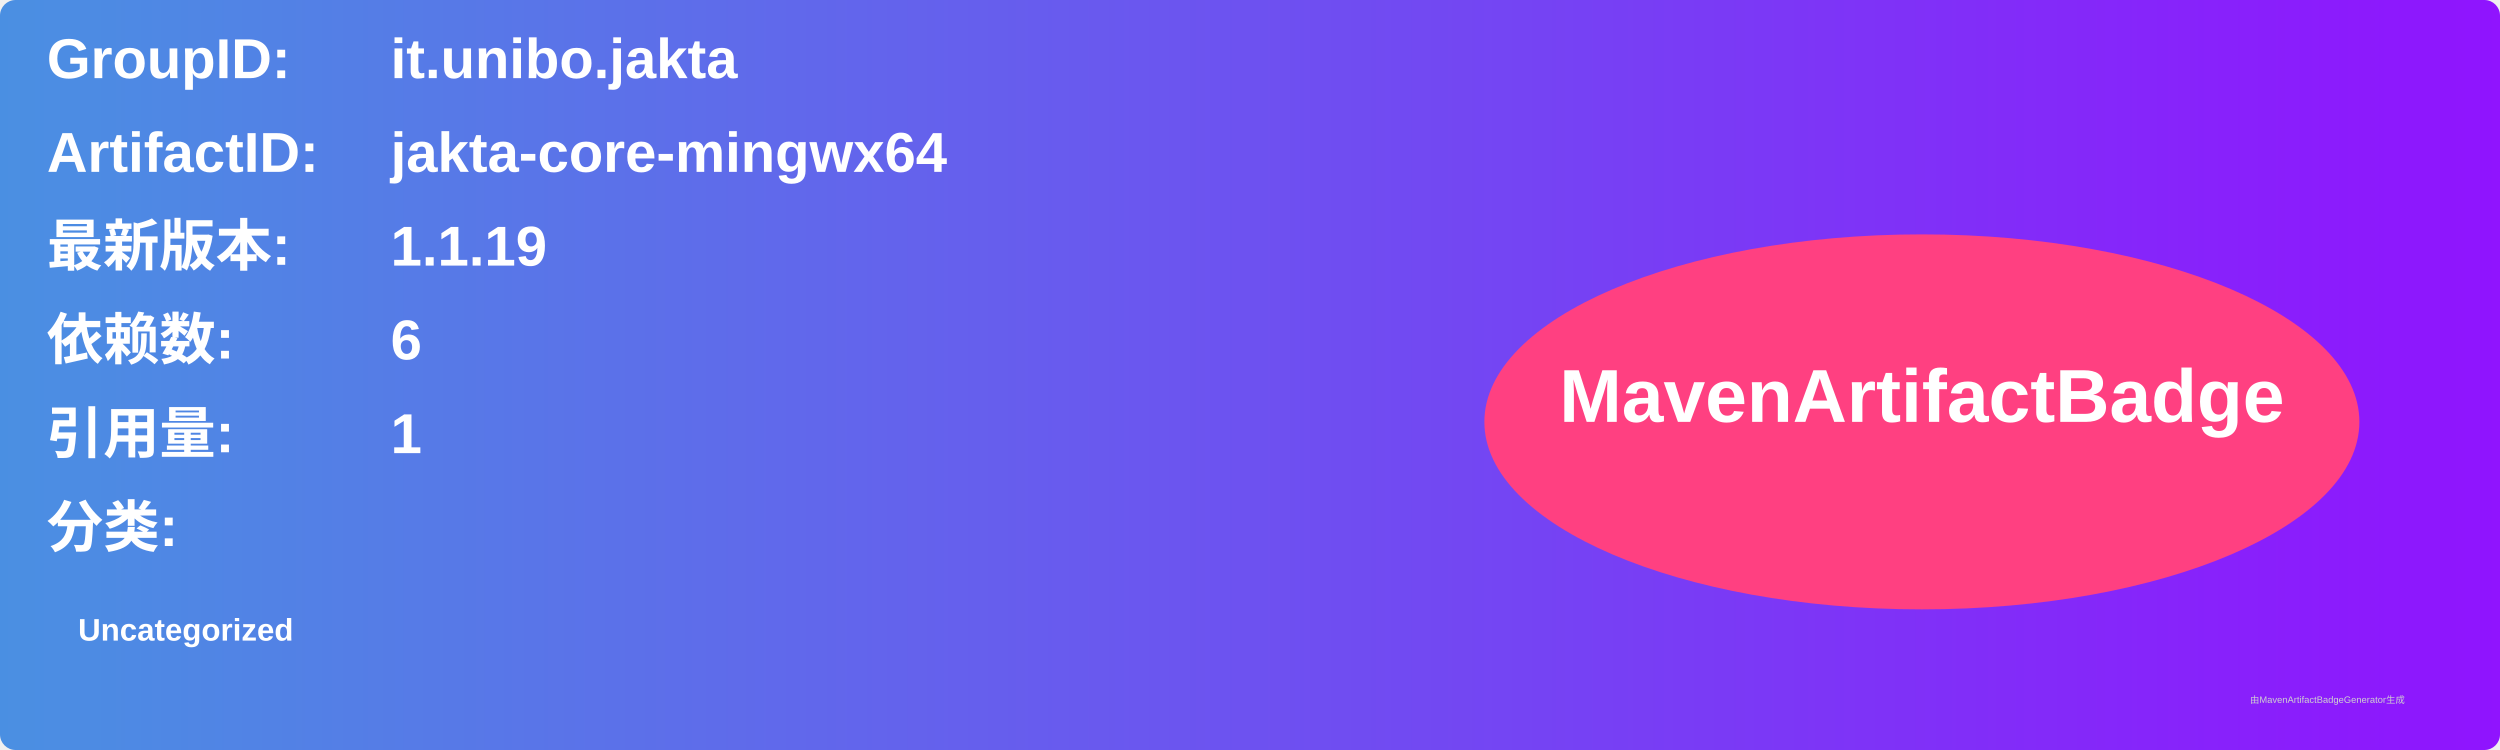
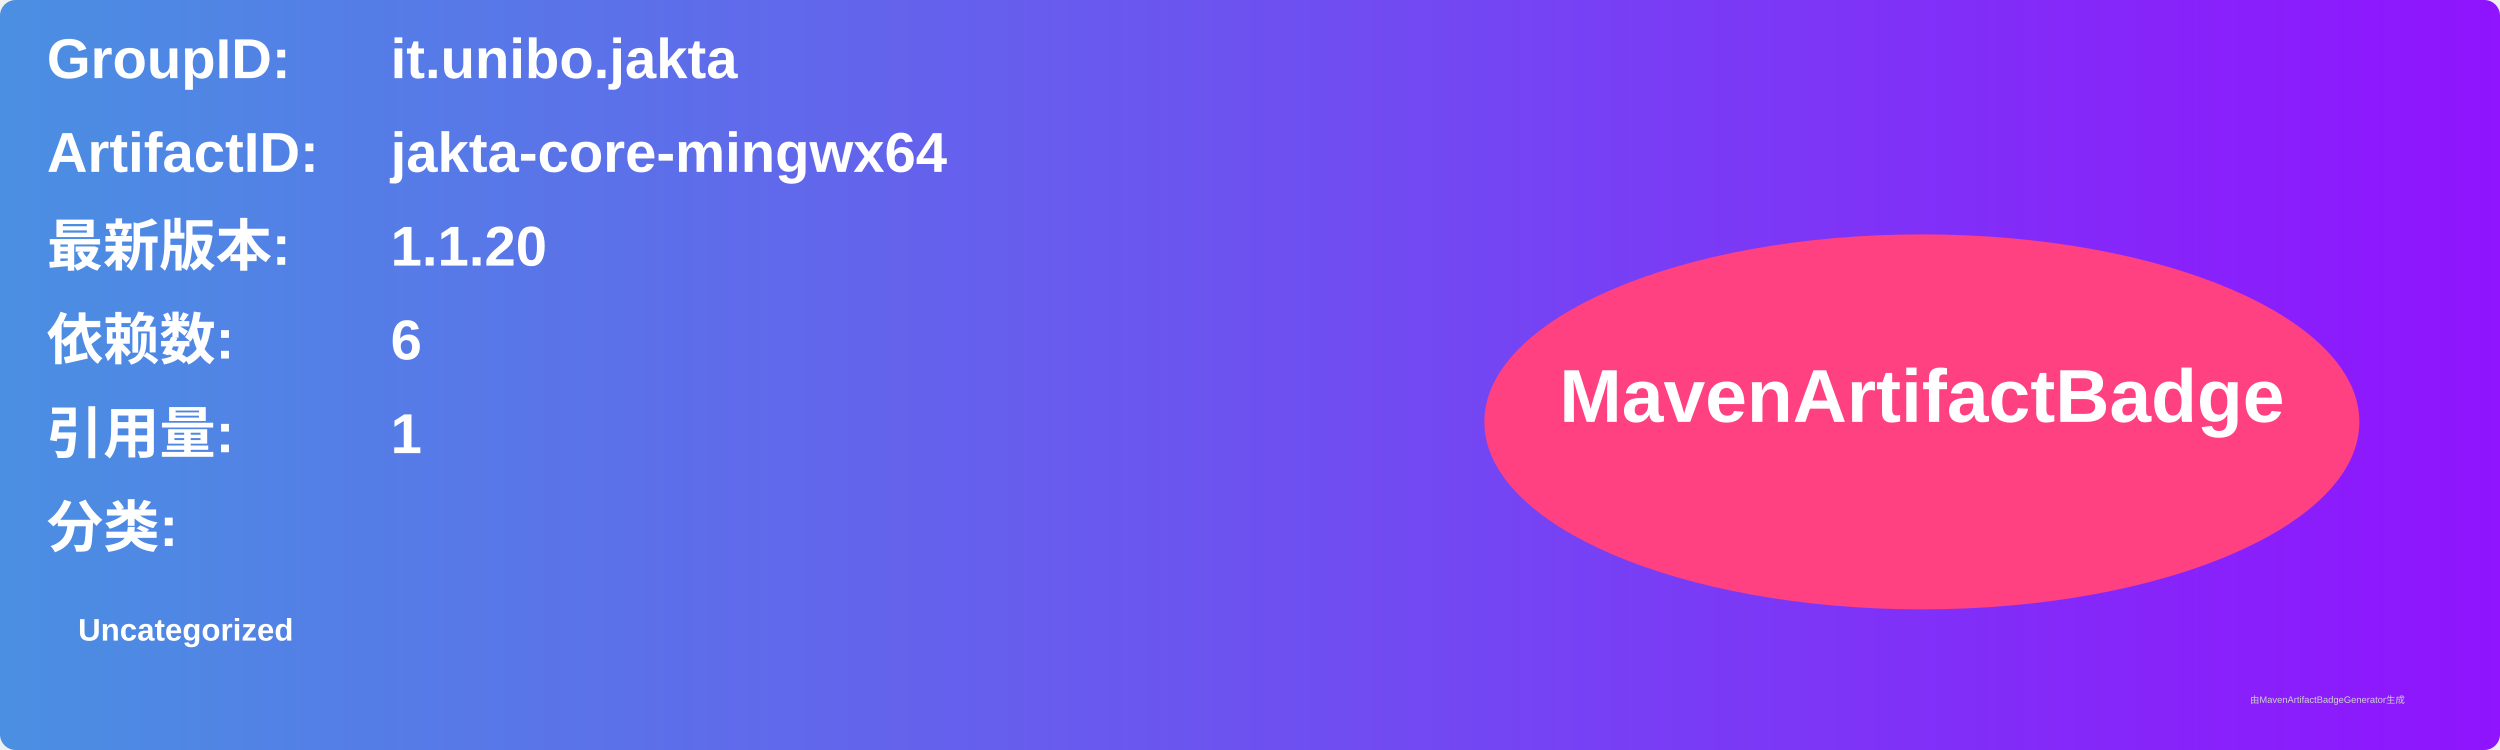
<svg xmlns="http://www.w3.org/2000/svg" width="800" height="240" viewBox="0 0 800 240">
  <linearGradient id="grad" x1="0%" y1="0%" x2="100%" y2="0%">
    <stop offset="0%" stop-color="#4a90e2" />
    <stop offset="100%" stop-color="#9013fe" />
  </linearGradient>
  <rect width="100%" height="100%" rx="5" ry="5" fill="url(#grad)" />
  <g transform="translate(15, 15)">
    <text x="0" y="10" font-family="Arial" font-size="18" fill="white" font-weight="bold" width="260">GroupID:</text>
    <text x="110" y="10" font-family="Arial" font-size="18" fill="white" font-weight="bold" width="460">it.unibo.jakta</text>
    <text x="0" y="40" font-family="Arial" font-size="18" fill="white" font-weight="bold" width="260">ArtifactID:</text>
    <text x="110" y="40" font-family="Arial" font-size="18" fill="white" font-weight="bold" width="460">jakta-core-mingwx64</text>
    <text x="0" y="70" font-family="Arial" font-size="18" fill="white" font-weight="bold">最新版本:</text>
    <text x="110" y="70" font-family="Arial" font-size="18" fill="white" font-weight="bold">
-       <tspan font-weight="bold">1.1.19</tspan>
+       <tspan font-weight="bold">1.1.20</tspan>
    </text>
    <text x="0" y="100" font-family="Arial" font-size="18" fill="white" font-weight="bold">依赖数: </text>
    <text x="110" y="100" font-family="Arial" font-size="18" fill="white">
      <tspan font-weight="bold">6</tspan>
    </text>
    <text x="0" y="130" font-family="Arial" font-size="18" fill="white" font-weight="bold">引用量: </text>
    <text x="110" y="130" font-family="Arial" font-size="18" fill="white">
      <tspan font-weight="bold">1</tspan>
    </text>
    <text x="0" y="160" font-family="Arial" font-size="18" fill="white" font-weight="bold">分类:</text>
    <text x="10" y="190" font-family="Arial" font-size="10" fill="white">
      <tspan font-weight="bold">Uncategorized</tspan>
    </text>
    <ellipse cx="600" cy="120" rx="140" ry="60" fill="#ff4081" />
    <text x="600" y="120" text-anchor="middle" font-family="Arial" font-size="24" fill="white" font-weight="bold">MavenArtifactBadge</text>
  </g>
  <text x="720" y="225" font-family="Arial" font-size="3" fill="#d0d0d0">由MavenArtifactBadgeGenerator生成</text>
</svg>
